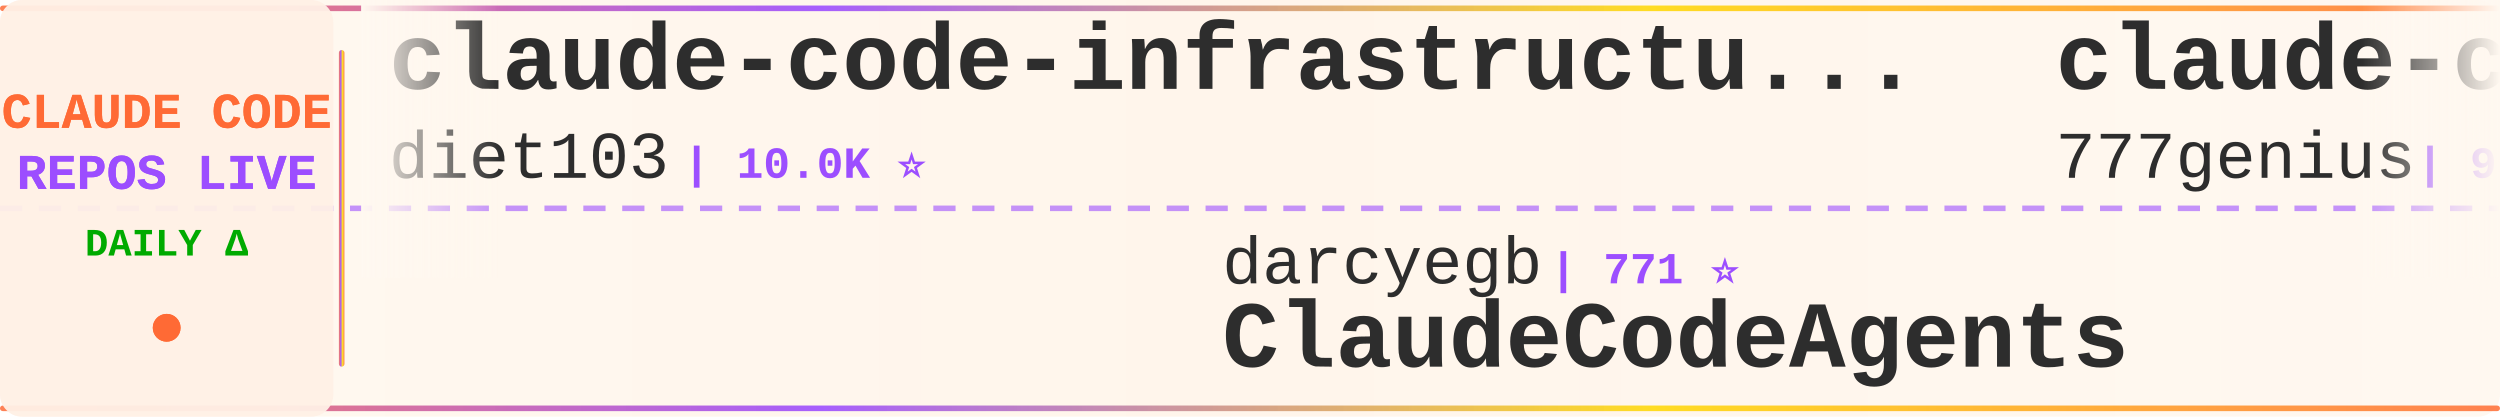
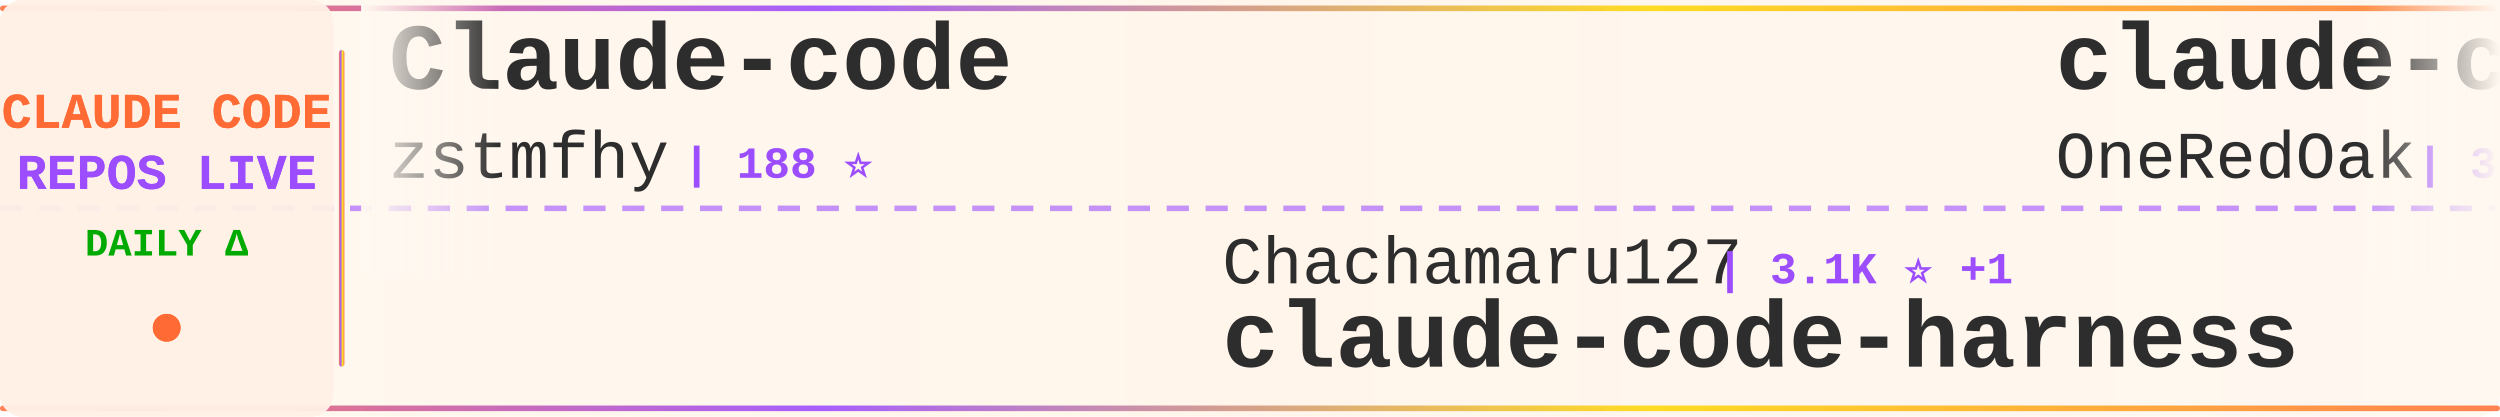
<svg xmlns="http://www.w3.org/2000/svg" width="900" height="150">
  <defs>
    <linearGradient id="tickerBg" x1="0%" y1="0%" x2="100%" y2="0%">
      <stop offset="0%" style="stop-color:#fff8f0;stop-opacity:0.98" />
      <stop offset="50%" style="stop-color:#fff5eb;stop-opacity:1" />
      <stop offset="100%" style="stop-color:#fff8f0;stop-opacity:0.98" />
    </linearGradient>
    <linearGradient id="borderGrad" x1="0%" y1="0%" x2="100%" y2="0%">
      <stop offset="0%" style="stop-color:#FF6B35;stop-opacity:0.85">
        <animate attributeName="stop-opacity" values="0.85;1;0.85" dur="2s" repeatCount="indefinite" />
      </stop>
      <stop offset="33%" style="stop-color:#9C4EFF;stop-opacity:0.9">
        <animate attributeName="stop-opacity" values="0.9;1;0.9" dur="2.2s" repeatCount="indefinite" />
      </stop>
      <stop offset="66%" style="stop-color:#FFD700;stop-opacity:0.85">
        <animate attributeName="stop-opacity" values="0.85;1;0.85" dur="1.8s" repeatCount="indefinite" />
      </stop>
      <stop offset="100%" style="stop-color:#FF6B35;stop-opacity:0.85">
        <animate attributeName="stop-opacity" values="0.85;1;0.85" dur="2s" repeatCount="indefinite" />
      </stop>
    </linearGradient>
    <filter id="textGlow">
      <feGaussianBlur stdDeviation="0.15" result="coloredBlur" />
      <feMerge>
        <feMergeNode in="coloredBlur" />
        <feMergeNode in="SourceGraphic" />
      </feMerge>
    </filter>
    <filter id="metricGlow">
      <feGaussianBlur stdDeviation="0.2" result="coloredBlur" />
      <feMerge>
        <feMergeNode in="coloredBlur" />
        <feMergeNode in="SourceGraphic" />
      </feMerge>
    </filter>
    <linearGradient id="leftFade" x1="0%" y1="0%" x2="100%" y2="0%">
      <stop offset="0%" style="stop-color:#fff8f0;stop-opacity:1" />
      <stop offset="100%" style="stop-color:#fff8f0;stop-opacity:0" />
    </linearGradient>
    <linearGradient id="rightFade" x1="0%" y1="0%" x2="100%" y2="0%">
      <stop offset="0%" style="stop-color:#fff8f0;stop-opacity:0" />
      <stop offset="100%" style="stop-color:#fff8f0;stop-opacity:1" />
    </linearGradient>
  </defs>
  <rect width="900" height="150" fill="url(#tickerBg)" rx="8" />
  <rect x="0" y="2" width="900" height="2" fill="url(#borderGrad)" rx="1" />
  <rect x="0" y="146" width="900" height="2" fill="url(#borderGrad)" rx="1" />
  <line x1="0" y1="75" x2="900" y2="75" stroke="#9C4EFF" stroke-width="2" stroke-dasharray="8 6" opacity="0.6" />
  <rect x="0" y="0" width="120" height="150" fill="#fff0e6" opacity="0.95" rx="8" />
  <text x="60" y="46" font-family="'Courier New', monospace" font-size="18" font-weight="bold" fill="#FF6B35" text-anchor="middle" filter="url(#textGlow)">
    CLAUDE CODE
  </text>
  <text x="60" y="68" font-family="'Courier New', monospace" font-size="18" font-weight="bold" fill="#9C4EFF" text-anchor="middle" filter="url(#textGlow)">
    REPOS LIVE
  </text>
  <text x="60" y="92" font-family="'Courier New', monospace" font-size="14" font-weight="bold" fill="#00aa00" text-anchor="middle">
    DAILY Δ
  </text>
  <circle cx="60" cy="118" r="5" fill="#FF6B35" filter="url(#metricGlow)">
    <animate attributeName="r" values="4;6;4" dur="1.5s" repeatCount="indefinite" />
    <animate attributeName="opacity" values="0.6;1;0.6" dur="1.5s" repeatCount="indefinite" />
  </circle>
  <rect x="122" y="18" width="2" height="114" fill="url(#borderGrad)" rx="1" />
  <clipPath id="tickerClip">
    <rect x="130" y="0" width="770" height="150" />
  </clipPath>
  <g clip-path="url(#tickerClip)">
    <g id="tickerItems">
      <animateTransform attributeName="transform" attributeType="XML" type="translate" from="0 0" to="-3000 0" dur="54s" repeatCount="indefinite" />
      <g transform="translate(0, 0)">
-         <text x="140" y="32" font-family="'Courier New', monospace" font-size="34" font-weight="bold" fill="#2d2d2d">claude-code-infrastructu...</text>
-         <text x="140" y="64" font-family="'Courier New', monospace" font-size="24" font-weight="normal" fill="#2d2d2d" opacity="1.0">diet103</text>
-         <text x="246" y="64" font-family="'Courier New', monospace" font-size="16" font-weight="bold" fill="#9C4EFF"> | 10.0K ⭐</text>
+         <text x="140" y="32" font-family="'Courier New', monospace" font-size="34" font-weight="bold" fill="#2d2d2d">Claude-code</text>
+         <text x="140" y="64" font-family="'Courier New', monospace" font-size="24" font-weight="normal" fill="#2d2d2d" opacity="1.0">zstmfhy</text>
+         <text x="246" y="64" font-family="'Courier New', monospace" font-size="16" font-weight="bold" fill="#9C4EFF"> | 188 ⭐</text>
      </g>
      <g transform="translate(300, 0)">
-         <text x="140" y="102" font-family="'Courier New', monospace" font-size="24" font-weight="normal" fill="#2d2d2d" opacity="1.0">darcyegb</text>
-         <text x="258" y="102" font-family="'Courier New', monospace" font-size="16" font-weight="bold" fill="#9C4EFF"> | 771 ⭐</text>
-         <text x="140" y="132" font-family="'Courier New', monospace" font-size="34" font-weight="bold" fill="#2d2d2d">ClaudeCodeAgents</text>
+         <text x="140" y="102" font-family="'Courier New', monospace" font-size="24" font-weight="normal" fill="#2d2d2d" opacity="1.0">Chachamaru127</text>
+         <text x="318" y="102" font-family="'Courier New', monospace" font-size="16" font-weight="bold" fill="#9C4EFF"> | 3.1K ⭐ +1</text>
+         <text x="140" y="132" font-family="'Courier New', monospace" font-size="34" font-weight="bold" fill="#2d2d2d">claude-code-harness</text>
      </g>
      <g transform="translate(600, 0)">
-         <text x="140" y="32" font-family="'Courier New', monospace" font-size="34" font-weight="bold" fill="#2d2d2d">claude-code-source-code</text>
-         <text x="140" y="64" font-family="'Courier New', monospace" font-size="24" font-weight="normal" fill="#2d2d2d" opacity="1.0">777genius</text>
-         <text x="270" y="64" font-family="'Courier New', monospace" font-size="16" font-weight="bold" fill="#9C4EFF"> | 933 ⭐</text>
+         <text x="140" y="32" font-family="'Courier New', monospace" font-size="34" font-weight="bold" fill="#2d2d2d">claude-code-workflows</text>
+         <text x="140" y="64" font-family="'Courier New', monospace" font-size="24" font-weight="normal" fill="#2d2d2d" opacity="1.0">OneRedOak</text>
+         <text x="270" y="64" font-family="'Courier New', monospace" font-size="16" font-weight="bold" fill="#9C4EFF"> | 3.9K ⭐</text>
      </g>
      <g transform="translate(900, 0)">
-         <text x="140" y="102" font-family="'Courier New', monospace" font-size="24" font-weight="normal" fill="#2d2d2d" opacity="1.0">Windy3f3f3f3f</text>
-         <text x="318" y="102" font-family="'Courier New', monospace" font-size="16" font-weight="bold" fill="#9C4EFF"> | 3.7K ⭐ +1</text>
-         <text x="140" y="132" font-family="'Courier New', monospace" font-size="34" font-weight="bold" fill="#2d2d2d">how-claude-code-works</text>
+         <text x="140" y="102" font-family="'Courier New', monospace" font-size="24" font-weight="normal" fill="#2d2d2d" opacity="1.0">guanshan</text>
+         <text x="258" y="102" font-family="'Courier New', monospace" font-size="16" font-weight="bold" fill="#9C4EFF"> | 60 ⭐</text>
+         <text x="140" y="132" font-family="'Courier New', monospace" font-size="34" font-weight="bold" fill="#2d2d2d">ClaudeCode</text>
      </g>
      <g transform="translate(1200, 0)">
-         <text x="140" y="32" font-family="'Courier New', monospace" font-size="34" font-weight="bold" fill="#2d2d2d">claude-code-tudou</text>
-         <text x="140" y="64" font-family="'Courier New', monospace" font-size="24" font-weight="normal" fill="#2d2d2d" opacity="1.0">AICoderTudou</text>
-         <text x="306" y="64" font-family="'Courier New', monospace" font-size="16" font-weight="bold" fill="#9C4EFF"> | 494 ⭐</text>
+         <text x="140" y="32" font-family="'Courier New', monospace" font-size="34" font-weight="bold" fill="#2d2d2d">claude-code</text>
+         <text x="140" y="64" font-family="'Courier New', monospace" font-size="24" font-weight="normal" fill="#2d2d2d" opacity="1.0">jarmuine</text>
+         <text x="258" y="64" font-family="'Courier New', monospace" font-size="16" font-weight="bold" fill="#9C4EFF"> | 2.3K ⭐</text>
      </g>
      <g transform="translate(1500, 0)">
-         <text x="140" y="102" font-family="'Courier New', monospace" font-size="24" font-weight="normal" fill="#2d2d2d" opacity="1.0">kodu-ai</text>
-         <text x="246" y="102" font-family="'Courier New', monospace" font-size="16" font-weight="bold" fill="#9C4EFF"> | 5.2K ⭐</text>
-         <text x="140" y="132" font-family="'Courier New', monospace" font-size="34" font-weight="bold" fill="#2d2d2d">claude-coder</text>
+         <text x="140" y="102" font-family="'Courier New', monospace" font-size="24" font-weight="normal" fill="#2d2d2d" opacity="1.0">shareAI-lab</text>
+         <text x="294" y="102" font-family="'Courier New', monospace" font-size="16" font-weight="bold" fill="#9C4EFF"> | 78.0K ⭐ +11</text>
+         <text x="140" y="132" font-family="'Courier New', monospace" font-size="34" font-weight="bold" fill="#2d2d2d">learn-claude-code</text>
      </g>
      <g transform="translate(1800, 0)">
-         <text x="140" y="32" font-family="'Courier New', monospace" font-size="34" font-weight="bold" fill="#2d2d2d">free-claude-code</text>
-         <text x="140" y="64" font-family="'Courier New', monospace" font-size="24" font-weight="normal" fill="#2d2d2d" opacity="1.0">Alishahryar1</text>
-         <text x="306" y="64" font-family="'Courier New', monospace" font-size="16" font-weight="bold" fill="#9C4EFF"> | 56.6K ⭐ +77</text>
+         <text x="140" y="32" font-family="'Courier New', monospace" font-size="34" font-weight="bold" fill="#2d2d2d">claude_codex_bridge</text>
+         <text x="140" y="64" font-family="'Courier New', monospace" font-size="24" font-weight="normal" fill="#2d2d2d" opacity="1.0">SeemSeam</text>
+         <text x="258" y="64" font-family="'Courier New', monospace" font-size="16" font-weight="bold" fill="#9C4EFF"> | 3.5K ⭐</text>
      </g>
      <g transform="translate(2100, 0)">
-         <text x="140" y="102" font-family="'Courier New', monospace" font-size="24" font-weight="normal" fill="#2d2d2d" opacity="1.0">ochamber</text>
-         <text x="258" y="102" font-family="'Courier New', monospace" font-size="16" font-weight="bold" fill="#9C4EFF"> | 5 ⭐</text>
-         <text x="140" y="132" font-family="'Courier New', monospace" font-size="34" font-weight="bold" fill="#2d2d2d">claude-code</text>
+         <text x="140" y="102" font-family="'Courier New', monospace" font-size="24" font-weight="normal" fill="#2d2d2d" opacity="1.0">WorldFlowAI</text>
+         <text x="294" y="102" font-family="'Courier New', monospace" font-size="16" font-weight="bold" fill="#9C4EFF"> | 4.0K ⭐ +14</text>
+         <text x="140" y="132" font-family="'Courier New', monospace" font-size="34" font-weight="bold" fill="#2d2d2d">everything-claude-code</text>
      </g>
      <g transform="translate(2400, 0)">
-         <text x="140" y="32" font-family="'Courier New', monospace" font-size="34" font-weight="bold" fill="#2d2d2d">claude-code-security-rev...</text>
-         <text x="140" y="64" font-family="'Courier New', monospace" font-size="24" font-weight="normal" fill="#2d2d2d" opacity="1.0">anthropics</text>
-         <text x="282" y="64" font-family="'Courier New', monospace" font-size="16" font-weight="bold" fill="#9C4EFF"> | 6.3K ⭐</text>
+         <text x="140" y="32" font-family="'Courier New', monospace" font-size="34" font-weight="bold" fill="#2d2d2d">edmunds-claude-code</text>
+         <text x="140" y="64" font-family="'Courier New', monospace" font-size="24" font-weight="normal" fill="#2d2d2d" opacity="1.0">edmund-io</text>
+         <text x="270" y="64" font-family="'Courier New', monospace" font-size="16" font-weight="bold" fill="#9C4EFF"> | 1.5K ⭐</text>
      </g>
      <g transform="translate(2700, 0)">
-         <text x="140" y="102" font-family="'Courier New', monospace" font-size="24" font-weight="normal" fill="#2d2d2d" opacity="1.0">Tinkeringg-Lab</text>
-         <text x="330" y="102" font-family="'Courier New', monospace" font-size="16" font-weight="bold" fill="#9C4EFF"> | 215 ⭐</text>
-         <text x="140" y="132" font-family="'Courier New', monospace" font-size="34" font-weight="bold" fill="#2d2d2d">claude-code</text>
+         <text x="140" y="102" font-family="'Courier New', monospace" font-size="24" font-weight="normal" fill="#2d2d2d" opacity="1.0">techjarves</text>
+         <text x="282" y="102" font-family="'Courier New', monospace" font-size="16" font-weight="bold" fill="#9C4EFF"> | 1.5K ⭐</text>
+         <text x="140" y="132" font-family="'Courier New', monospace" font-size="34" font-weight="bold" fill="#2d2d2d">ClaudeCode-Portable</text>
      </g>
      <g transform="translate(3000, 0)">
-         <text x="140" y="32" font-family="'Courier New', monospace" font-size="34" font-weight="bold" fill="#2d2d2d">claude-code-infrastructu...</text>
-         <text x="140" y="64" font-family="'Courier New', monospace" font-size="24" font-weight="normal" fill="#2d2d2d" opacity="1.0">diet103</text>
-         <text x="246" y="64" font-family="'Courier New', monospace" font-size="16" font-weight="bold" fill="#9C4EFF"> | 10.0K ⭐</text>
+         <text x="140" y="32" font-family="'Courier New', monospace" font-size="34" font-weight="bold" fill="#2d2d2d">Claude-code</text>
+         <text x="140" y="64" font-family="'Courier New', monospace" font-size="24" font-weight="normal" fill="#2d2d2d" opacity="1.0">zstmfhy</text>
+         <text x="246" y="64" font-family="'Courier New', monospace" font-size="16" font-weight="bold" fill="#9C4EFF"> | 188 ⭐</text>
      </g>
      <g transform="translate(3300, 0)">
-         <text x="140" y="102" font-family="'Courier New', monospace" font-size="24" font-weight="normal" fill="#2d2d2d" opacity="1.0">darcyegb</text>
-         <text x="258" y="102" font-family="'Courier New', monospace" font-size="16" font-weight="bold" fill="#9C4EFF"> | 771 ⭐</text>
-         <text x="140" y="132" font-family="'Courier New', monospace" font-size="34" font-weight="bold" fill="#2d2d2d">ClaudeCodeAgents</text>
+         <text x="140" y="102" font-family="'Courier New', monospace" font-size="24" font-weight="normal" fill="#2d2d2d" opacity="1.0">Chachamaru127</text>
+         <text x="318" y="102" font-family="'Courier New', monospace" font-size="16" font-weight="bold" fill="#9C4EFF"> | 3.1K ⭐ +1</text>
+         <text x="140" y="132" font-family="'Courier New', monospace" font-size="34" font-weight="bold" fill="#2d2d2d">claude-code-harness</text>
      </g>
      <g transform="translate(3600, 0)">
-         <text x="140" y="32" font-family="'Courier New', monospace" font-size="34" font-weight="bold" fill="#2d2d2d">claude-code-source-code</text>
-         <text x="140" y="64" font-family="'Courier New', monospace" font-size="24" font-weight="normal" fill="#2d2d2d" opacity="1.0">777genius</text>
-         <text x="270" y="64" font-family="'Courier New', monospace" font-size="16" font-weight="bold" fill="#9C4EFF"> | 933 ⭐</text>
+         <text x="140" y="32" font-family="'Courier New', monospace" font-size="34" font-weight="bold" fill="#2d2d2d">claude-code-workflows</text>
+         <text x="140" y="64" font-family="'Courier New', monospace" font-size="24" font-weight="normal" fill="#2d2d2d" opacity="1.0">OneRedOak</text>
+         <text x="270" y="64" font-family="'Courier New', monospace" font-size="16" font-weight="bold" fill="#9C4EFF"> | 3.9K ⭐</text>
      </g>
      <g transform="translate(3900, 0)">
-         <text x="140" y="102" font-family="'Courier New', monospace" font-size="24" font-weight="normal" fill="#2d2d2d" opacity="1.0">Windy3f3f3f3f</text>
-         <text x="318" y="102" font-family="'Courier New', monospace" font-size="16" font-weight="bold" fill="#9C4EFF"> | 3.7K ⭐ +1</text>
-         <text x="140" y="132" font-family="'Courier New', monospace" font-size="34" font-weight="bold" fill="#2d2d2d">how-claude-code-works</text>
+         <text x="140" y="102" font-family="'Courier New', monospace" font-size="24" font-weight="normal" fill="#2d2d2d" opacity="1.0">guanshan</text>
+         <text x="258" y="102" font-family="'Courier New', monospace" font-size="16" font-weight="bold" fill="#9C4EFF"> | 60 ⭐</text>
+         <text x="140" y="132" font-family="'Courier New', monospace" font-size="34" font-weight="bold" fill="#2d2d2d">ClaudeCode</text>
      </g>
    </g>
  </g>
  <rect x="130" y="0" width="50" height="100" fill="url(#leftFade)" />
  <rect x="850" y="0" width="50" height="100" fill="url(#rightFade)" />
</svg>
